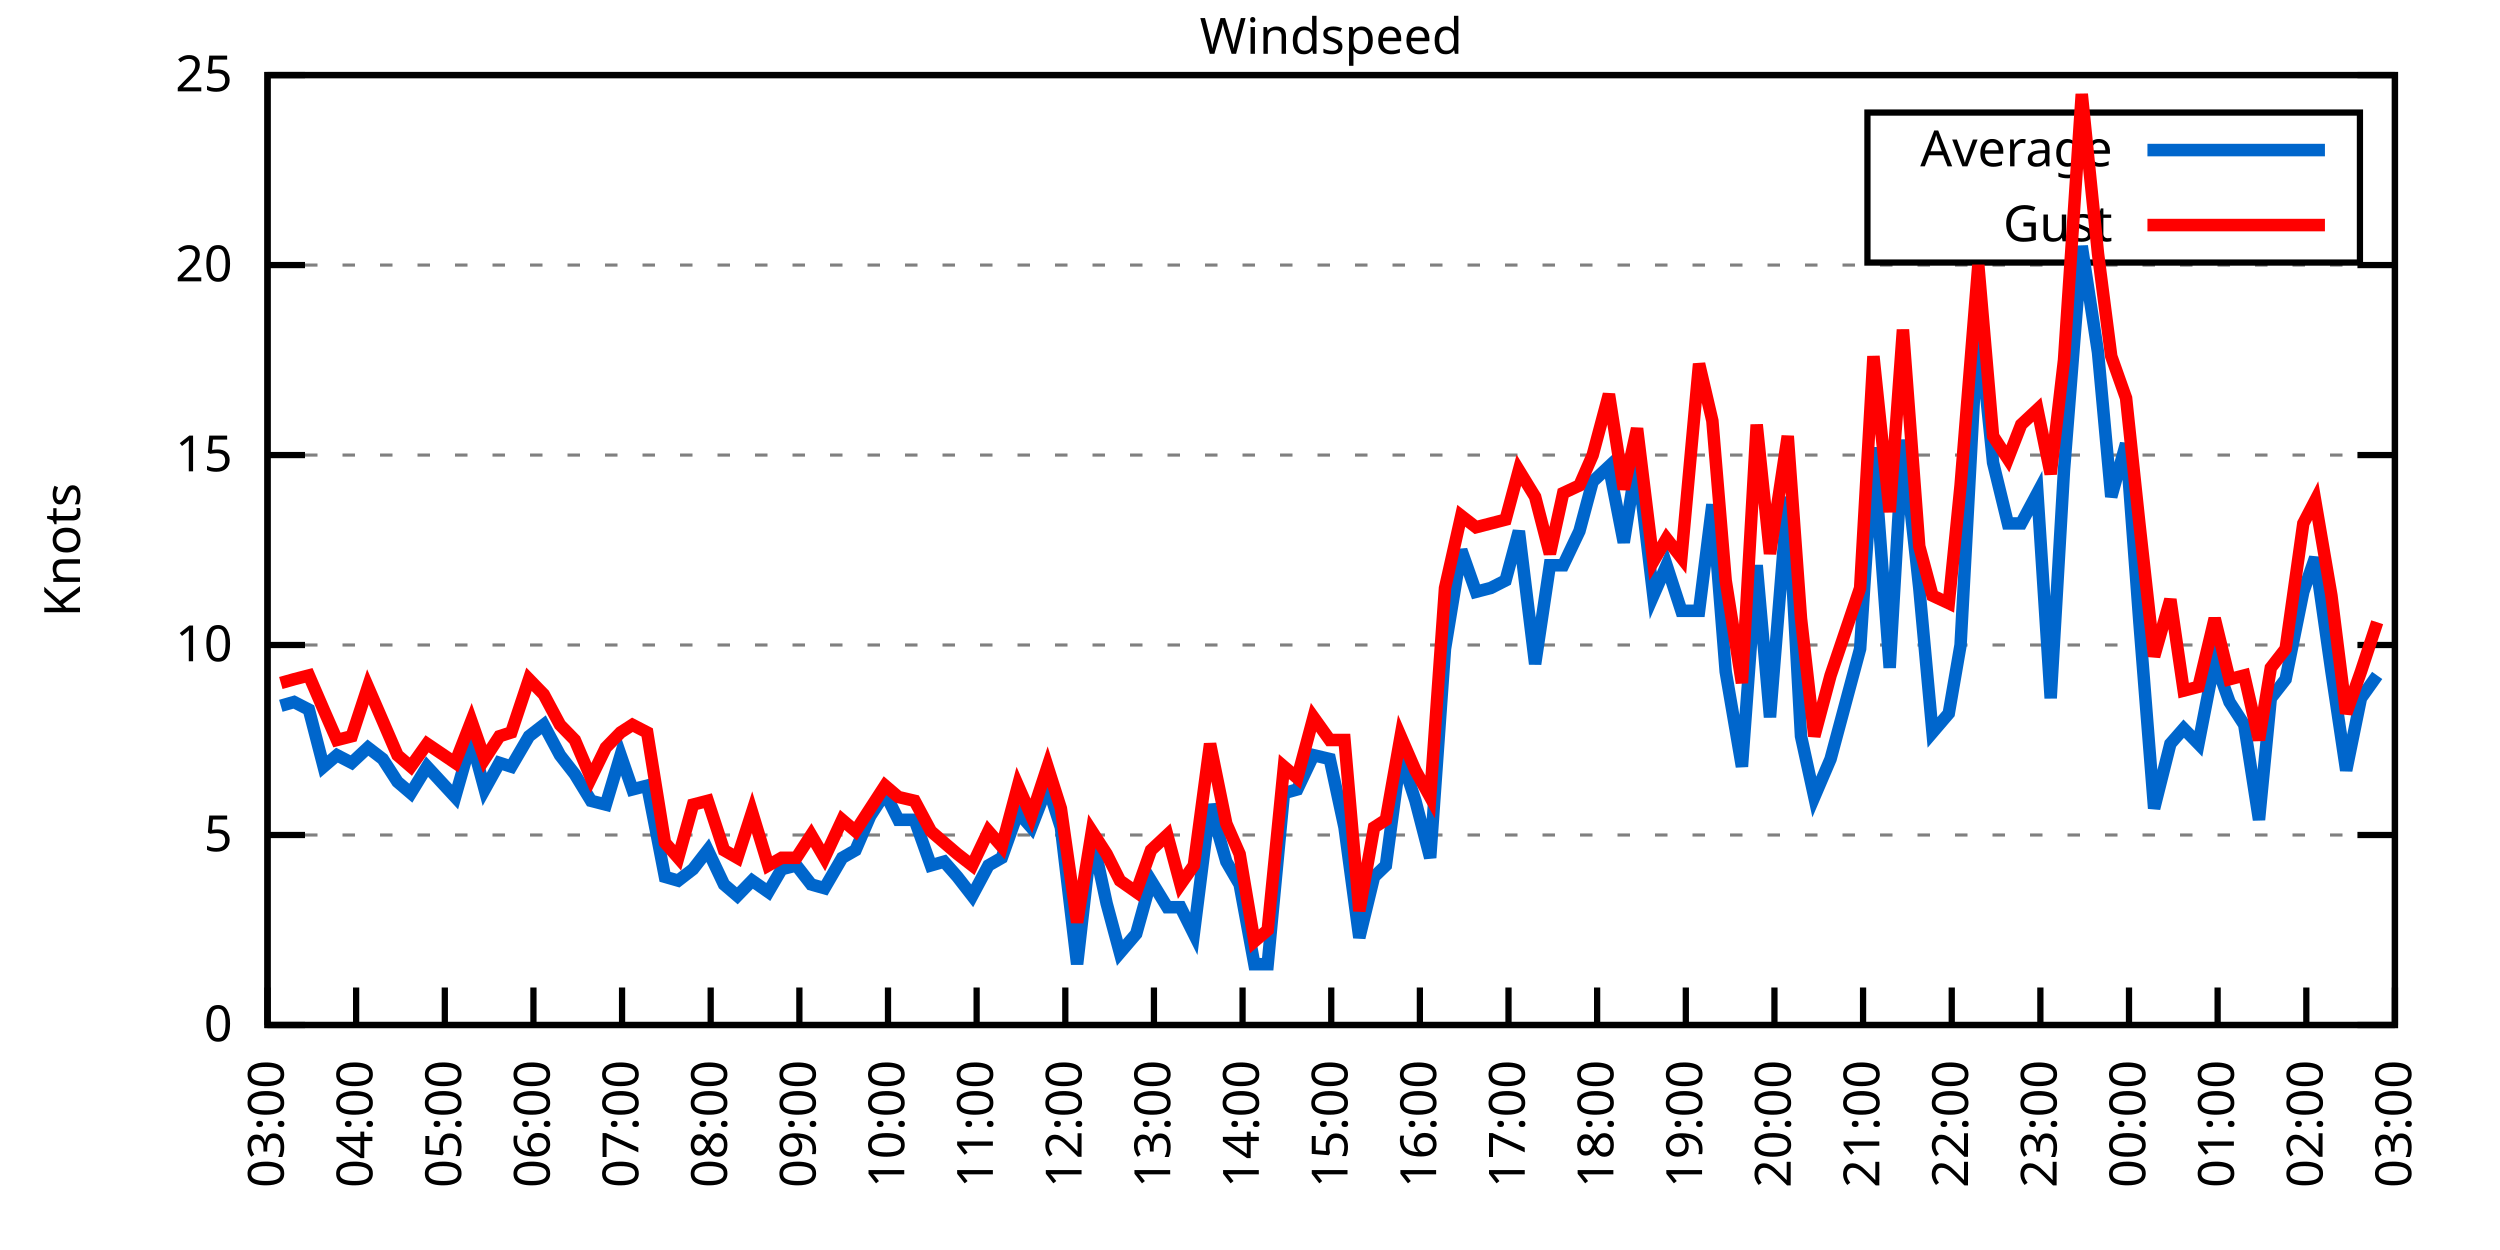
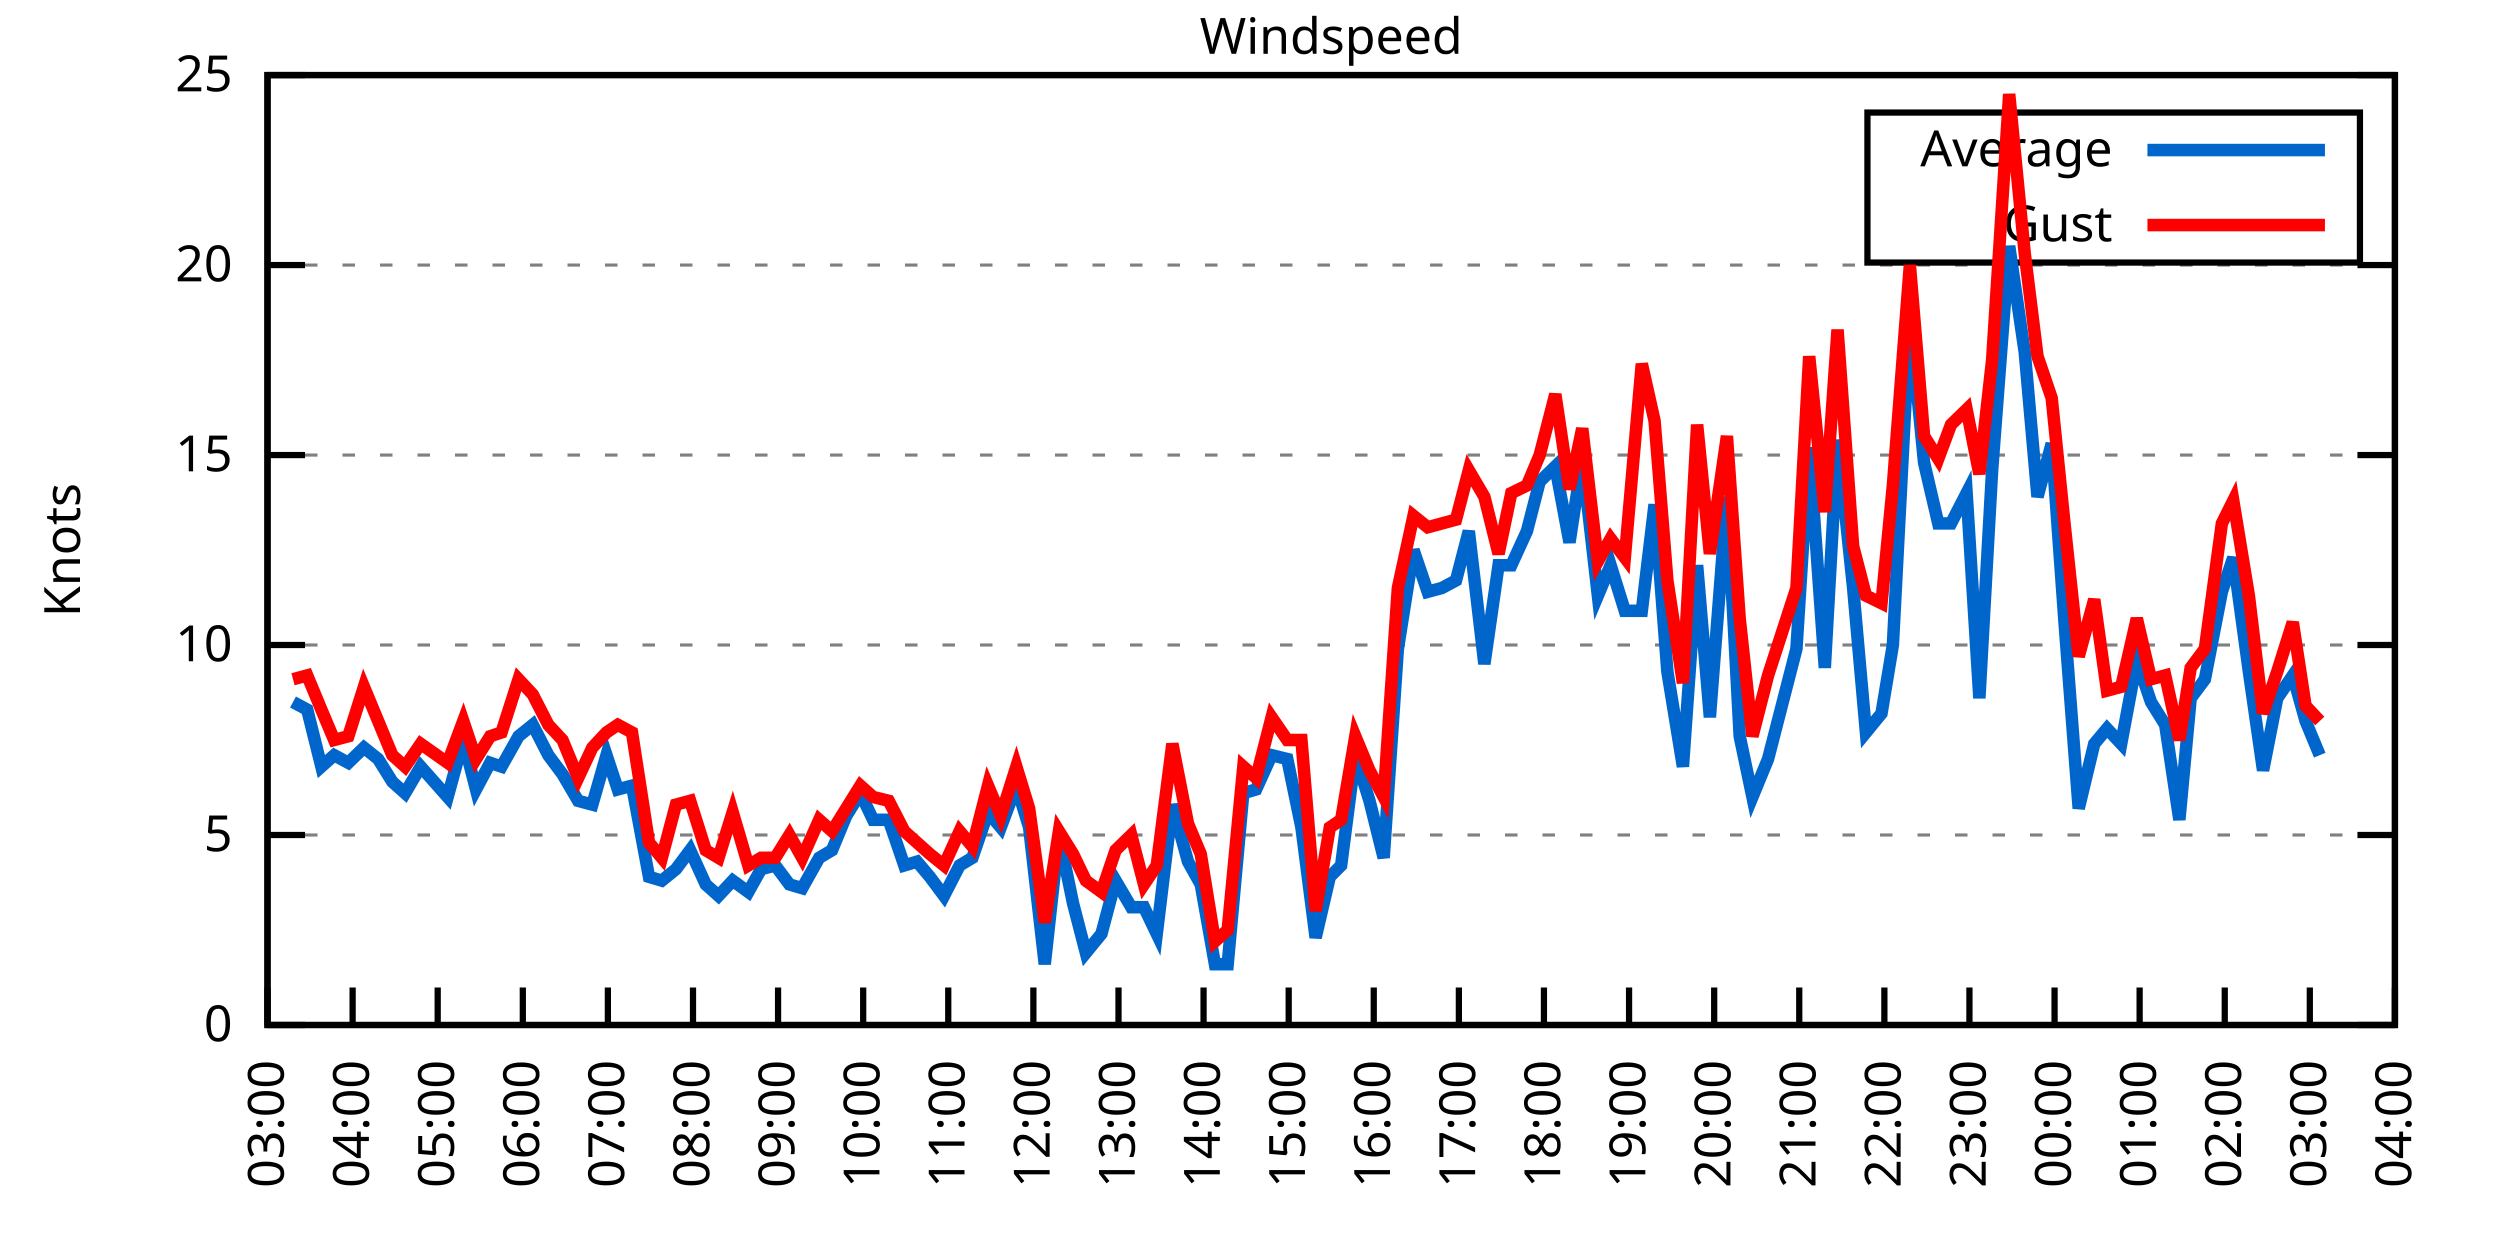
<svg xmlns="http://www.w3.org/2000/svg" xmlns:xlink="http://www.w3.org/1999/xlink" width="400" height="200" viewBox="0 0 400 200">
  <g id="gnuplot_canvas">
    <rect x="0" y="0" width="400" height="200" fill="none" />
    <defs>
      <circle id="gpDot" r="0.5" stroke-width="0.5" stroke="currentColor" />
      <path id="gpPt0" stroke-width="0.333" stroke="currentColor" d="M-1,0 h2 M0,-1 v2" />
      <path id="gpPt1" stroke-width="0.333" stroke="currentColor" d="M-1,-1 L1,1 M1,-1 L-1,1" />
      <path id="gpPt2" stroke-width="0.333" stroke="currentColor" d="M-1,0 L1,0 M0,-1 L0,1 M-1,-1 L1,1 M-1,1 L1,-1" />
      <rect id="gpPt3" stroke-width="0.333" stroke="currentColor" x="-1" y="-1" width="2" height="2" />
      <rect id="gpPt4" stroke-width="0.333" stroke="currentColor" fill="currentColor" x="-1" y="-1" width="2" height="2" />
      <circle id="gpPt5" stroke-width="0.333" stroke="currentColor" cx="0" cy="0" r="1" />
      <use xlink:href="#gpPt5" id="gpPt6" fill="currentColor" stroke="none" />
      <path id="gpPt7" stroke-width="0.333" stroke="currentColor" d="M0,-1.33 L-1.33,0.67 L1.33,0.67 z" />
      <use xlink:href="#gpPt7" id="gpPt8" fill="currentColor" stroke="none" />
      <use xlink:href="#gpPt7" id="gpPt9" stroke="currentColor" transform="rotate(180)" />
      <use xlink:href="#gpPt9" id="gpPt10" fill="currentColor" stroke="none" />
      <use xlink:href="#gpPt3" id="gpPt11" stroke="currentColor" transform="rotate(45)" />
      <use xlink:href="#gpPt11" id="gpPt12" fill="currentColor" stroke="none" />
      <path id="gpPt13" stroke-width="0.333" stroke="currentColor" d="M0,1.330 L1.265,0.411 L0.782,-1.067 L-0.782,-1.076 L-1.265,0.411 z" />
      <use xlink:href="#gpPt13" id="gpPt14" fill="currentColor" stroke="none" />
      <filter id="textbox" filterUnits="objectBoundingBox" x="0" y="0" height="1" width="1">
        <feFlood flood-color="white" flood-opacity="1" result="bgnd" />
        <feComposite in="SourceGraphic" in2="bgnd" operator="atop" />
      </filter>
      <filter id="greybox" filterUnits="objectBoundingBox" x="0" y="0" height="1" width="1">
        <feFlood flood-color="lightgrey" flood-opacity="1" result="grey" />
        <feComposite in="SourceGraphic" in2="grey" operator="atop" />
      </filter>
    </defs>
    <g fill="none" color="white" stroke="currentColor" stroke-width="1.00" stroke-linecap="butt" stroke-linejoin="miter">
</g>
    <g fill="none" color="black" stroke="currentColor" stroke-width="1.00" stroke-linecap="butt" stroke-linejoin="miter">
      <g stroke="none" shape-rendering="crispEdges">
        <polygon fill="rgb(255, 255, 255)" points="42.80,164.00 383.18,164.00 383.18,12.02 42.80,12.02 " />
      </g>
    </g>
    <g fill="none" color="black" stroke="currentColor" stroke-width="1.00" stroke-linecap="butt" stroke-linejoin="miter">
</g>
    <g fill="none" color="black" stroke="black" stroke-width="0.50" stroke-linecap="butt" stroke-linejoin="miter">
</g>
    <g fill="none" color="gray" stroke="currentColor" stroke-width="0.50" stroke-linecap="butt" stroke-linejoin="miter">
      <path stroke="gray" stroke-dasharray="2,4" class="gridline" d="M42.80,164.00 L383.19,164.00  " />
    </g>
    <g fill="none" color="gray" stroke="gray" stroke-width="1.00" stroke-linecap="butt" stroke-linejoin="miter">
</g>
    <g fill="none" color="black" stroke="currentColor" stroke-width="1.00" stroke-linecap="butt" stroke-linejoin="miter">
      <path stroke="black" d="M42.80,164.00 L48.80,164.00 M383.19,164.00 L377.19,164.00  " />
      <g transform="translate(37.20,166.60)" stroke="none" fill="black" font-family="Sans" font-size="8.00" text-anchor="end">
        <text>
          <tspan font-family="Sans"> 0</tspan>
        </text>
      </g>
    </g>
    <g fill="none" color="black" stroke="currentColor" stroke-width="1.00" stroke-linecap="butt" stroke-linejoin="miter">
</g>
    <g fill="none" color="black" stroke="black" stroke-width="0.50" stroke-linecap="butt" stroke-linejoin="miter">
</g>
    <g fill="none" color="gray" stroke="currentColor" stroke-width="0.50" stroke-linecap="butt" stroke-linejoin="miter">
      <path stroke="gray" stroke-dasharray="2,4" class="gridline" d="M42.80,133.60 L383.19,133.60  " />
    </g>
    <g fill="none" color="gray" stroke="gray" stroke-width="1.00" stroke-linecap="butt" stroke-linejoin="miter">
</g>
    <g fill="none" color="black" stroke="currentColor" stroke-width="1.00" stroke-linecap="butt" stroke-linejoin="miter">
      <path stroke="black" d="M42.80,133.60 L48.80,133.60 M383.19,133.60 L377.19,133.60  " />
      <g transform="translate(37.20,136.20)" stroke="none" fill="black" font-family="Sans" font-size="8.00" text-anchor="end">
        <text>
          <tspan font-family="Sans"> 5</tspan>
        </text>
      </g>
    </g>
    <g fill="none" color="black" stroke="currentColor" stroke-width="1.00" stroke-linecap="butt" stroke-linejoin="miter">
</g>
    <g fill="none" color="black" stroke="black" stroke-width="0.50" stroke-linecap="butt" stroke-linejoin="miter">
</g>
    <g fill="none" color="gray" stroke="currentColor" stroke-width="0.50" stroke-linecap="butt" stroke-linejoin="miter">
      <path stroke="gray" stroke-dasharray="2,4" class="gridline" d="M42.80,103.20 L383.19,103.20  " />
    </g>
    <g fill="none" color="gray" stroke="gray" stroke-width="1.00" stroke-linecap="butt" stroke-linejoin="miter">
</g>
    <g fill="none" color="black" stroke="currentColor" stroke-width="1.00" stroke-linecap="butt" stroke-linejoin="miter">
      <path stroke="black" d="M42.80,103.20 L48.80,103.20 M383.19,103.20 L377.19,103.20  " />
      <g transform="translate(37.20,105.80)" stroke="none" fill="black" font-family="Sans" font-size="8.00" text-anchor="end">
        <text>
          <tspan font-family="Sans"> 10</tspan>
        </text>
      </g>
    </g>
    <g fill="none" color="black" stroke="currentColor" stroke-width="1.00" stroke-linecap="butt" stroke-linejoin="miter">
</g>
    <g fill="none" color="black" stroke="black" stroke-width="0.50" stroke-linecap="butt" stroke-linejoin="miter">
</g>
    <g fill="none" color="gray" stroke="currentColor" stroke-width="0.50" stroke-linecap="butt" stroke-linejoin="miter">
      <path stroke="gray" stroke-dasharray="2,4" class="gridline" d="M42.80,72.81 L383.19,72.81  " />
    </g>
    <g fill="none" color="gray" stroke="gray" stroke-width="1.00" stroke-linecap="butt" stroke-linejoin="miter">
</g>
    <g fill="none" color="black" stroke="currentColor" stroke-width="1.00" stroke-linecap="butt" stroke-linejoin="miter">
      <path stroke="black" d="M42.80,72.81 L48.80,72.81 M383.19,72.81 L377.19,72.81  " />
      <g transform="translate(37.20,75.41)" stroke="none" fill="black" font-family="Sans" font-size="8.00" text-anchor="end">
        <text>
          <tspan font-family="Sans"> 15</tspan>
        </text>
      </g>
    </g>
    <g fill="none" color="black" stroke="currentColor" stroke-width="1.00" stroke-linecap="butt" stroke-linejoin="miter">
</g>
    <g fill="none" color="black" stroke="black" stroke-width="0.50" stroke-linecap="butt" stroke-linejoin="miter">
</g>
    <g fill="none" color="gray" stroke="currentColor" stroke-width="0.50" stroke-linecap="butt" stroke-linejoin="miter">
      <path stroke="gray" stroke-dasharray="2,4" class="gridline" d="M42.80,42.41 L383.19,42.41  " />
    </g>
    <g fill="none" color="gray" stroke="gray" stroke-width="1.00" stroke-linecap="butt" stroke-linejoin="miter">
</g>
    <g fill="none" color="black" stroke="currentColor" stroke-width="1.00" stroke-linecap="butt" stroke-linejoin="miter">
      <path stroke="black" d="M42.80,42.41 L48.80,42.41 M383.19,42.41 L377.19,42.41  " />
      <g transform="translate(37.20,45.01)" stroke="none" fill="black" font-family="Sans" font-size="8.00" text-anchor="end">
        <text>
          <tspan font-family="Sans"> 20</tspan>
        </text>
      </g>
    </g>
    <g fill="none" color="black" stroke="currentColor" stroke-width="1.00" stroke-linecap="butt" stroke-linejoin="miter">
</g>
    <g fill="none" color="black" stroke="black" stroke-width="0.50" stroke-linecap="butt" stroke-linejoin="miter">
</g>
    <g fill="none" color="gray" stroke="currentColor" stroke-width="0.50" stroke-linecap="butt" stroke-linejoin="miter">
      <path stroke="gray" stroke-dasharray="2,4" class="gridline" d="M42.80,12.01 L383.19,12.01  " />
    </g>
    <g fill="none" color="gray" stroke="gray" stroke-width="1.00" stroke-linecap="butt" stroke-linejoin="miter">
</g>
    <g fill="none" color="black" stroke="currentColor" stroke-width="1.00" stroke-linecap="butt" stroke-linejoin="miter">
      <path stroke="black" d="M42.80,12.01 L48.80,12.01 M383.19,12.01 L377.19,12.01  " />
      <g transform="translate(37.20,14.61)" stroke="none" fill="black" font-family="Sans" font-size="8.00" text-anchor="end">
        <text>
          <tspan font-family="Sans"> 25</tspan>
        </text>
      </g>
    </g>
    <g fill="none" color="black" stroke="currentColor" stroke-width="1.00" stroke-linecap="butt" stroke-linejoin="miter">
      <path stroke="black" d="M42.80,164.00 L42.80,158.00  " />
      <g transform="translate(45.40,169.60) rotate(270.00)" stroke="none" fill="black" font-family="Sans" font-size="8.00" text-anchor="end">
        <text>
          <tspan font-family="Sans">03:00</tspan>
        </text>
      </g>
    </g>
    <g fill="none" color="black" stroke="currentColor" stroke-width="1.00" stroke-linecap="butt" stroke-linejoin="miter">
-       <path stroke="black" d="M56.98,164.00 L56.98,158.00  " />
-       <g transform="translate(59.58,169.60) rotate(270.00)" stroke="none" fill="black" font-family="Sans" font-size="8.00" text-anchor="end">
+       <path stroke="black" d="M56.42,164.00 L56.42,158.00  " />
+       <g transform="translate(59.02,169.60) rotate(270.00)" stroke="none" fill="black" font-family="Sans" font-size="8.00" text-anchor="end">
        <text>
          <tspan font-family="Sans">04:00</tspan>
        </text>
      </g>
    </g>
    <g fill="none" color="black" stroke="currentColor" stroke-width="1.00" stroke-linecap="butt" stroke-linejoin="miter">
-       <path stroke="black" d="M71.17,164.00 L71.17,158.00  " />
-       <g transform="translate(73.77,169.60) rotate(270.00)" stroke="none" fill="black" font-family="Sans" font-size="8.00" text-anchor="end">
+       <path stroke="black" d="M70.03,164.00 L70.03,158.00  " />
+       <g transform="translate(72.63,169.60) rotate(270.00)" stroke="none" fill="black" font-family="Sans" font-size="8.00" text-anchor="end">
        <text>
          <tspan font-family="Sans">05:00</tspan>
        </text>
      </g>
    </g>
    <g fill="none" color="black" stroke="currentColor" stroke-width="1.00" stroke-linecap="butt" stroke-linejoin="miter">
-       <path stroke="black" d="M85.35,164.00 L85.35,158.00  " />
-       <g transform="translate(87.95,169.60) rotate(270.00)" stroke="none" fill="black" font-family="Sans" font-size="8.00" text-anchor="end">
+       <path stroke="black" d="M83.65,164.00 L83.65,158.00  " />
+       <g transform="translate(86.25,169.60) rotate(270.00)" stroke="none" fill="black" font-family="Sans" font-size="8.00" text-anchor="end">
        <text>
          <tspan font-family="Sans">06:00</tspan>
        </text>
      </g>
    </g>
    <g fill="none" color="black" stroke="currentColor" stroke-width="1.00" stroke-linecap="butt" stroke-linejoin="miter">
-       <path stroke="black" d="M99.53,164.00 L99.53,158.00  " />
-       <g transform="translate(102.13,169.60) rotate(270.00)" stroke="none" fill="black" font-family="Sans" font-size="8.00" text-anchor="end">
+       <path stroke="black" d="M97.26,164.00 L97.26,158.00  " />
+       <g transform="translate(99.86,169.60) rotate(270.00)" stroke="none" fill="black" font-family="Sans" font-size="8.00" text-anchor="end">
        <text>
          <tspan font-family="Sans">07:00</tspan>
        </text>
      </g>
    </g>
    <g fill="none" color="black" stroke="currentColor" stroke-width="1.00" stroke-linecap="butt" stroke-linejoin="miter">
-       <path stroke="black" d="M113.71,164.00 L113.71,158.00  " />
-       <g transform="translate(116.31,169.60) rotate(270.00)" stroke="none" fill="black" font-family="Sans" font-size="8.00" text-anchor="end">
+       <path stroke="black" d="M110.88,164.00 L110.88,158.00  " />
+       <g transform="translate(113.48,169.60) rotate(270.00)" stroke="none" fill="black" font-family="Sans" font-size="8.00" text-anchor="end">
        <text>
          <tspan font-family="Sans">08:00</tspan>
        </text>
      </g>
    </g>
    <g fill="none" color="black" stroke="currentColor" stroke-width="1.00" stroke-linecap="butt" stroke-linejoin="miter">
-       <path stroke="black" d="M127.90,164.00 L127.90,158.00  " />
-       <g transform="translate(130.50,169.60) rotate(270.00)" stroke="none" fill="black" font-family="Sans" font-size="8.00" text-anchor="end">
+       <path stroke="black" d="M124.49,164.00 L124.49,158.00  " />
+       <g transform="translate(127.09,169.60) rotate(270.00)" stroke="none" fill="black" font-family="Sans" font-size="8.00" text-anchor="end">
        <text>
          <tspan font-family="Sans">09:00</tspan>
        </text>
      </g>
    </g>
    <g fill="none" color="black" stroke="currentColor" stroke-width="1.00" stroke-linecap="butt" stroke-linejoin="miter">
-       <path stroke="black" d="M142.08,164.00 L142.08,158.00  " />
-       <g transform="translate(144.68,169.60) rotate(270.00)" stroke="none" fill="black" font-family="Sans" font-size="8.00" text-anchor="end">
+       <path stroke="black" d="M138.11,164.00 L138.11,158.00  " />
+       <g transform="translate(140.71,169.60) rotate(270.00)" stroke="none" fill="black" font-family="Sans" font-size="8.00" text-anchor="end">
        <text>
          <tspan font-family="Sans">10:00</tspan>
        </text>
      </g>
    </g>
    <g fill="none" color="black" stroke="currentColor" stroke-width="1.00" stroke-linecap="butt" stroke-linejoin="miter">
-       <path stroke="black" d="M156.26,164.00 L156.26,158.00  " />
-       <g transform="translate(158.86,169.60) rotate(270.00)" stroke="none" fill="black" font-family="Sans" font-size="8.00" text-anchor="end">
+       <path stroke="black" d="M151.72,164.00 L151.72,158.00  " />
+       <g transform="translate(154.32,169.60) rotate(270.00)" stroke="none" fill="black" font-family="Sans" font-size="8.00" text-anchor="end">
        <text>
          <tspan font-family="Sans">11:00</tspan>
        </text>
      </g>
    </g>
    <g fill="none" color="black" stroke="currentColor" stroke-width="1.00" stroke-linecap="butt" stroke-linejoin="miter">
-       <path stroke="black" d="M170.45,164.00 L170.45,158.00  " />
-       <g transform="translate(173.05,169.60) rotate(270.00)" stroke="none" fill="black" font-family="Sans" font-size="8.00" text-anchor="end">
+       <path stroke="black" d="M165.34,164.00 L165.34,158.00  " />
+       <g transform="translate(167.94,169.60) rotate(270.00)" stroke="none" fill="black" font-family="Sans" font-size="8.00" text-anchor="end">
        <text>
          <tspan font-family="Sans">12:00</tspan>
        </text>
      </g>
    </g>
    <g fill="none" color="black" stroke="currentColor" stroke-width="1.00" stroke-linecap="butt" stroke-linejoin="miter">
-       <path stroke="black" d="M184.63,164.00 L184.63,158.00  " />
-       <g transform="translate(187.23,169.60) rotate(270.00)" stroke="none" fill="black" font-family="Sans" font-size="8.00" text-anchor="end">
+       <path stroke="black" d="M178.96,164.00 L178.96,158.00  " />
+       <g transform="translate(181.56,169.60) rotate(270.00)" stroke="none" fill="black" font-family="Sans" font-size="8.00" text-anchor="end">
        <text>
          <tspan font-family="Sans">13:00</tspan>
        </text>
      </g>
    </g>
    <g fill="none" color="black" stroke="currentColor" stroke-width="1.00" stroke-linecap="butt" stroke-linejoin="miter">
-       <path stroke="black" d="M198.81,164.00 L198.81,158.00  " />
-       <g transform="translate(201.41,169.60) rotate(270.00)" stroke="none" fill="black" font-family="Sans" font-size="8.00" text-anchor="end">
+       <path stroke="black" d="M192.57,164.00 L192.57,158.00  " />
+       <g transform="translate(195.17,169.60) rotate(270.00)" stroke="none" fill="black" font-family="Sans" font-size="8.00" text-anchor="end">
        <text>
          <tspan font-family="Sans">14:00</tspan>
        </text>
      </g>
    </g>
    <g fill="none" color="black" stroke="currentColor" stroke-width="1.00" stroke-linecap="butt" stroke-linejoin="miter">
-       <path stroke="black" d="M213.00,164.00 L213.00,158.00  " />
-       <g transform="translate(215.60,169.60) rotate(270.00)" stroke="none" fill="black" font-family="Sans" font-size="8.00" text-anchor="end">
+       <path stroke="black" d="M206.19,164.00 L206.19,158.00  " />
+       <g transform="translate(208.79,169.60) rotate(270.00)" stroke="none" fill="black" font-family="Sans" font-size="8.00" text-anchor="end">
        <text>
          <tspan font-family="Sans">15:00</tspan>
        </text>
      </g>
    </g>
    <g fill="none" color="black" stroke="currentColor" stroke-width="1.00" stroke-linecap="butt" stroke-linejoin="miter">
-       <path stroke="black" d="M227.18,164.00 L227.18,158.00  " />
-       <g transform="translate(229.78,169.60) rotate(270.00)" stroke="none" fill="black" font-family="Sans" font-size="8.00" text-anchor="end">
+       <path stroke="black" d="M219.80,164.00 L219.80,158.00  " />
+       <g transform="translate(222.40,169.60) rotate(270.00)" stroke="none" fill="black" font-family="Sans" font-size="8.00" text-anchor="end">
        <text>
          <tspan font-family="Sans">16:00</tspan>
        </text>
      </g>
    </g>
    <g fill="none" color="black" stroke="currentColor" stroke-width="1.00" stroke-linecap="butt" stroke-linejoin="miter">
-       <path stroke="black" d="M241.36,164.00 L241.36,158.00  " />
-       <g transform="translate(243.96,169.60) rotate(270.00)" stroke="none" fill="black" font-family="Sans" font-size="8.00" text-anchor="end">
+       <path stroke="black" d="M233.42,164.00 L233.42,158.00  " />
+       <g transform="translate(236.02,169.60) rotate(270.00)" stroke="none" fill="black" font-family="Sans" font-size="8.00" text-anchor="end">
        <text>
          <tspan font-family="Sans">17:00</tspan>
        </text>
      </g>
    </g>
    <g fill="none" color="black" stroke="currentColor" stroke-width="1.00" stroke-linecap="butt" stroke-linejoin="miter">
-       <path stroke="black" d="M255.54,164.00 L255.54,158.00  " />
-       <g transform="translate(258.14,169.60) rotate(270.00)" stroke="none" fill="black" font-family="Sans" font-size="8.00" text-anchor="end">
+       <path stroke="black" d="M247.03,164.00 L247.03,158.00  " />
+       <g transform="translate(249.63,169.60) rotate(270.00)" stroke="none" fill="black" font-family="Sans" font-size="8.00" text-anchor="end">
        <text>
          <tspan font-family="Sans">18:00</tspan>
        </text>
      </g>
    </g>
    <g fill="none" color="black" stroke="currentColor" stroke-width="1.00" stroke-linecap="butt" stroke-linejoin="miter">
-       <path stroke="black" d="M269.73,164.00 L269.73,158.00  " />
-       <g transform="translate(272.33,169.60) rotate(270.00)" stroke="none" fill="black" font-family="Sans" font-size="8.00" text-anchor="end">
+       <path stroke="black" d="M260.65,164.00 L260.65,158.00  " />
+       <g transform="translate(263.25,169.60) rotate(270.00)" stroke="none" fill="black" font-family="Sans" font-size="8.00" text-anchor="end">
        <text>
          <tspan font-family="Sans">19:00</tspan>
        </text>
      </g>
    </g>
    <g fill="none" color="black" stroke="currentColor" stroke-width="1.00" stroke-linecap="butt" stroke-linejoin="miter">
-       <path stroke="black" d="M283.91,164.00 L283.91,158.00  " />
-       <g transform="translate(286.51,169.60) rotate(270.00)" stroke="none" fill="black" font-family="Sans" font-size="8.00" text-anchor="end">
+       <path stroke="black" d="M274.27,164.00 L274.27,158.00  " />
+       <g transform="translate(276.87,169.60) rotate(270.00)" stroke="none" fill="black" font-family="Sans" font-size="8.00" text-anchor="end">
        <text>
          <tspan font-family="Sans">20:00</tspan>
        </text>
      </g>
    </g>
    <g fill="none" color="black" stroke="currentColor" stroke-width="1.00" stroke-linecap="butt" stroke-linejoin="miter">
-       <path stroke="black" d="M298.09,164.00 L298.09,158.00  " />
-       <g transform="translate(300.69,169.60) rotate(270.00)" stroke="none" fill="black" font-family="Sans" font-size="8.00" text-anchor="end">
+       <path stroke="black" d="M287.88,164.00 L287.88,158.00  " />
+       <g transform="translate(290.48,169.60) rotate(270.00)" stroke="none" fill="black" font-family="Sans" font-size="8.00" text-anchor="end">
        <text>
          <tspan font-family="Sans">21:00</tspan>
        </text>
      </g>
    </g>
    <g fill="none" color="black" stroke="currentColor" stroke-width="1.00" stroke-linecap="butt" stroke-linejoin="miter">
-       <path stroke="black" d="M312.28,164.00 L312.28,158.00  " />
-       <g transform="translate(314.88,169.60) rotate(270.00)" stroke="none" fill="black" font-family="Sans" font-size="8.00" text-anchor="end">
+       <path stroke="black" d="M301.50,164.00 L301.50,158.00  " />
+       <g transform="translate(304.10,169.60) rotate(270.00)" stroke="none" fill="black" font-family="Sans" font-size="8.00" text-anchor="end">
        <text>
          <tspan font-family="Sans">22:00</tspan>
        </text>
      </g>
    </g>
    <g fill="none" color="black" stroke="currentColor" stroke-width="1.00" stroke-linecap="butt" stroke-linejoin="miter">
-       <path stroke="black" d="M326.46,164.00 L326.46,158.00  " />
-       <g transform="translate(329.06,169.60) rotate(270.00)" stroke="none" fill="black" font-family="Sans" font-size="8.00" text-anchor="end">
+       <path stroke="black" d="M315.11,164.00 L315.11,158.00  " />
+       <g transform="translate(317.71,169.60) rotate(270.00)" stroke="none" fill="black" font-family="Sans" font-size="8.00" text-anchor="end">
        <text>
          <tspan font-family="Sans">23:00</tspan>
        </text>
      </g>
    </g>
    <g fill="none" color="black" stroke="currentColor" stroke-width="1.00" stroke-linecap="butt" stroke-linejoin="miter">
-       <path stroke="black" d="M340.64,164.00 L340.64,158.00  " />
-       <g transform="translate(343.24,169.60) rotate(270.00)" stroke="none" fill="black" font-family="Sans" font-size="8.00" text-anchor="end">
+       <path stroke="black" d="M328.73,164.00 L328.73,158.00  " />
+       <g transform="translate(331.33,169.60) rotate(270.00)" stroke="none" fill="black" font-family="Sans" font-size="8.00" text-anchor="end">
        <text>
          <tspan font-family="Sans">00:00</tspan>
        </text>
      </g>
    </g>
    <g fill="none" color="black" stroke="currentColor" stroke-width="1.00" stroke-linecap="butt" stroke-linejoin="miter">
-       <path stroke="black" d="M354.82,164.00 L354.82,158.00  " />
-       <g transform="translate(357.42,169.60) rotate(270.00)" stroke="none" fill="black" font-family="Sans" font-size="8.00" text-anchor="end">
+       <path stroke="black" d="M342.34,164.00 L342.34,158.00  " />
+       <g transform="translate(344.94,169.60) rotate(270.00)" stroke="none" fill="black" font-family="Sans" font-size="8.00" text-anchor="end">
        <text>
          <tspan font-family="Sans">01:00</tspan>
        </text>
      </g>
    </g>
    <g fill="none" color="black" stroke="currentColor" stroke-width="1.00" stroke-linecap="butt" stroke-linejoin="miter">
-       <path stroke="black" d="M369.01,164.00 L369.01,158.00  " />
-       <g transform="translate(371.61,169.60) rotate(270.00)" stroke="none" fill="black" font-family="Sans" font-size="8.00" text-anchor="end">
+       <path stroke="black" d="M355.96,164.00 L355.96,158.00  " />
+       <g transform="translate(358.56,169.60) rotate(270.00)" stroke="none" fill="black" font-family="Sans" font-size="8.00" text-anchor="end">
        <text>
          <tspan font-family="Sans">02:00</tspan>
+         </text>
+       </g>
+     </g>
+     <g fill="none" color="black" stroke="currentColor" stroke-width="1.00" stroke-linecap="butt" stroke-linejoin="miter">
+       <path stroke="black" d="M369.57,164.00 L369.57,158.00  " />
+       <g transform="translate(372.17,169.60) rotate(270.00)" stroke="none" fill="black" font-family="Sans" font-size="8.00" text-anchor="end">
+         <text>
+           <tspan font-family="Sans">03:00</tspan>
        </text>
      </g>
    </g>
    <g fill="none" color="black" stroke="currentColor" stroke-width="1.00" stroke-linecap="butt" stroke-linejoin="miter">
      <path stroke="black" d="M383.19,164.00 L383.19,158.00  " />
      <g transform="translate(385.79,169.60) rotate(270.00)" stroke="none" fill="black" font-family="Sans" font-size="8.00" text-anchor="end">
        <text>
-           <tspan font-family="Sans">03:00</tspan>
+           <tspan font-family="Sans">04:00</tspan>
        </text>
      </g>
    </g>
    <g fill="none" color="black" stroke="currentColor" stroke-width="1.00" stroke-linecap="butt" stroke-linejoin="miter">
</g>
    <g fill="none" color="black" stroke="currentColor" stroke-width="1.00" stroke-linecap="butt" stroke-linejoin="miter">
      <path stroke="black" d="M42.80,12.01 L42.80,164.00 L383.19,164.00 L383.19,12.01 L42.80,12.01 Z  " />
    </g>
    <g fill="none" color="black" stroke="currentColor" stroke-width="1.00" stroke-linecap="butt" stroke-linejoin="miter">
</g>
    <g fill="none" color="black" stroke="currentColor" stroke-width="1.00" stroke-linecap="butt" stroke-linejoin="miter">
      <path stroke="black" d="M298.79,42.01 L298.79,18.01 L377.59,18.01 L377.59,42.01 L298.79,42.01 Z  " />
    </g>
    <g id="Windspeed_plot_1">
      <g fill="none" color="white" stroke="black" stroke-width="2.00" stroke-linecap="butt" stroke-linejoin="miter">
</g>
      <g fill="none" color="black" stroke="currentColor" stroke-width="2.00" stroke-linecap="butt" stroke-linejoin="miter">
        <g transform="translate(337.99,26.61)" stroke="none" fill="black" font-family="Sans" font-size="8.00" text-anchor="end">
          <text>
            <tspan font-family="Sans">Average</tspan>
          </text>
        </g>
      </g>
      <g fill="none" color="black" stroke="currentColor" stroke-width="2.00" stroke-linecap="butt" stroke-linejoin="miter">
-         <path stroke="rgb(  0, 102, 204)" d="M343.59,24.01 L371.99,24.01 M44.93,112.93 L47.05,112.32 L49.42,113.54 L51.78,122.66 L53.91,120.83 L56.27,122.05   L58.87,119.62 L61.24,121.44 L63.60,125.09 L65.73,126.91 L68.33,122.66 L72.82,127.52 L75.42,118.40 L77.55,126.31   L79.91,122.05 L81.80,122.66 L84.64,117.80 L87.00,115.97 L89.60,120.83 L91.97,123.87 L94.57,128.13 L96.93,128.74   L99.30,120.83 L101.19,126.31 L103.55,125.70 L106.39,140.29 L108.51,140.90 L110.88,139.07 L113.24,136.03 L115.84,141.51   L117.97,143.33 L120.33,140.90 L122.93,142.72 L125.06,139.07 L127.42,138.47 L129.79,141.51 L131.92,142.11 L134.75,137.25   L136.88,136.03 L139.24,130.56 L141.61,126.91 L143.74,131.17 L146.34,131.17 L148.94,138.47 L151.06,137.86 L153.19,140.29   L155.55,143.33 L158.15,138.47 L160.28,137.25 L162.88,129.95 L165.01,132.39 L167.61,125.70 L169.74,132.39 L172.34,154.27   L174.70,133.60 L177.06,144.55 L179.19,152.45 L181.79,149.41 L184.16,140.90 L186.76,145.15 L188.88,145.15 L191.01,149.41   L193.61,128.74 L196.21,137.86 L198.34,141.51 L200.70,154.27 L202.83,154.27 L205.43,126.91 L207.56,126.31 L210.16,120.83   L212.76,121.44 L215.12,132.39 L217.49,150.02 L219.85,140.29 L221.74,138.47 L224.10,120.83 L226.47,128.13 L228.83,137.25   L231.20,103.81 L233.80,88.00 L236.16,94.69 L238.52,94.08 L240.89,92.87 L243.02,84.97 L245.62,106.24 L247.98,90.44   L250.11,90.44 L252.71,84.97 L254.83,77.06 L257.43,74.63 L259.80,86.79 L261.93,73.41 L264.53,95.30 L266.65,90.44   L269.02,97.73 L271.85,97.73 L273.98,80.71 L276.11,107.46 L278.71,122.66 L281.07,90.44 L283.20,114.76 L286.04,79.49   L288.16,117.80 L290.29,127.52 L292.89,121.44 L297.62,103.81 L299.75,71.59 L302.35,106.85 L304.47,70.37 L307.08,94.08   L309.20,117.19 L311.80,114.15 L313.69,103.20 L316.53,50.92 L318.89,74.02 L321.26,83.75 L323.39,83.75 L325.99,78.89   L328.11,111.72 L330.24,75.24 L333.08,39.37 L335.68,56.39 L337.80,79.49 L340.17,70.98 L342.30,99.56 L344.66,129.35   L347.26,119.01 L349.39,116.58 L351.75,119.01 L354.35,105.64 L356.72,112.32 L359.08,115.97 L361.44,131.17 L363.33,111.72   L365.70,108.68 L368.53,94.69 L370.43,89.22 L373.03,107.46 L375.39,123.27 L377.75,111.72 L380.35,108.07  " />
+         <path stroke="rgb(  0, 102, 204)" d="M343.59,24.01 L371.99,24.01 M46.88,112.32 L49.15,113.54 L51.42,122.66 L53.47,120.83 L55.73,122.05 L58.23,119.62   L60.50,121.44 L62.77,125.09 L64.81,126.91 L67.31,122.66 L71.62,127.52 L74.12,118.40 L76.16,126.31 L78.43,122.05   L80.24,122.66 L82.97,117.80 L85.24,115.97 L87.73,120.83 L90.00,123.87 L92.50,128.13 L94.77,128.74 L97.04,120.83   L98.85,126.31 L101.12,125.70 L103.84,140.29 L105.89,140.90 L108.15,139.07 L110.42,136.03 L112.92,141.51 L114.96,143.33   L117.23,140.90 L119.73,142.72 L121.77,139.07 L124.04,138.47 L126.31,141.51 L128.35,142.11 L131.07,137.25 L133.12,136.03   L135.39,130.56 L137.66,126.91 L139.70,131.17 L142.19,131.17 L144.69,138.47 L146.73,137.86 L148.77,140.29 L151.04,143.33   L153.54,138.47 L155.58,137.25 L158.08,129.95 L160.12,132.39 L162.62,125.70 L164.66,132.39 L167.16,154.27 L169.43,133.60   L171.69,144.55 L173.74,152.45 L176.23,149.41 L178.50,140.90 L181.00,145.15 L183.04,145.15 L185.08,149.41 L187.58,128.74   L190.08,137.86 L192.12,141.51 L194.39,154.27 L196.43,154.27 L198.93,126.91 L200.97,126.31 L203.46,120.83 L205.96,121.44   L208.23,132.39 L210.50,150.02 L212.77,140.29 L214.58,138.47 L216.85,120.83 L219.12,128.13 L221.39,137.25 L223.66,103.81   L226.16,88.00 L228.43,94.69 L230.70,94.08 L232.96,92.87 L235.01,84.97 L237.50,106.24 L239.77,90.44 L241.81,90.44   L244.31,84.97 L246.35,77.06 L248.85,74.63 L251.12,86.79 L253.16,73.41 L255.66,95.30 L257.70,90.44 L259.97,97.73   L262.69,97.73 L264.73,80.71 L266.78,107.46 L269.27,122.66 L271.54,90.44 L273.58,114.76 L276.31,79.49 L278.35,117.80   L280.39,127.52 L282.89,121.44 L287.43,103.81 L289.47,71.59 L291.97,106.85 L294.01,70.37 L296.50,94.08 L298.55,117.19   L301.04,114.15 L302.86,103.20 L305.58,50.92 L307.85,74.02 L310.12,83.75 L312.16,83.75 L314.66,78.89 L316.70,111.72   L318.74,75.24 L321.47,39.37 L323.96,56.39 L326.00,79.49 L328.27,70.98 L330.32,99.56 L332.59,129.35 L335.08,119.01   L337.12,116.58 L339.39,119.01 L341.89,105.64 L344.16,112.32 L346.43,115.97 L348.70,131.17 L350.51,111.72 L352.78,108.68   L355.50,94.69 L357.32,89.22 L359.82,107.46 L362.09,123.27 L364.36,111.72 L366.85,108.07 L368.89,115.36 L371.16,120.83    " />
      </g>
    </g>
    <g id="Windspeed_plot_2">
      <g fill="none" color="black" stroke="currentColor" stroke-width="2.00" stroke-linecap="butt" stroke-linejoin="miter">
        <g transform="translate(337.99,38.61)" stroke="none" fill="black" font-family="Sans" font-size="8.00" text-anchor="end">
          <text>
            <tspan font-family="Sans">Gust</tspan>
          </text>
        </g>
      </g>
      <g fill="none" color="black" stroke="currentColor" stroke-width="2.00" stroke-linecap="butt" stroke-linejoin="miter">
-         <path stroke="rgb(255,   0,   0)" d="M343.59,36.01 L371.99,36.01 M44.93,109.28 L47.05,108.68 L49.42,108.07 L51.78,113.54 L53.91,118.40 L56.27,117.80   L58.87,109.89 L61.24,115.36 L63.60,120.83 L65.73,122.66 L68.33,119.01 L72.82,122.05 L75.42,115.36 L77.55,121.44   L79.91,117.80 L81.80,117.19 L84.64,108.68 L87.00,111.11 L89.60,115.97 L91.97,118.40 L94.57,124.48 L96.93,119.62   L99.30,117.19 L101.19,115.97 L103.55,117.19 L106.39,134.82 L108.51,137.25 L110.88,128.74 L113.24,128.13 L115.84,136.03   L117.97,137.25 L120.33,129.95 L122.93,138.47 L125.06,137.25 L127.42,137.25 L129.79,133.60 L131.92,137.25 L134.75,131.17   L136.88,132.99 L139.24,129.35 L141.61,125.70 L143.74,127.52 L146.34,128.13 L148.94,132.99 L151.06,134.82 L153.19,136.64   L155.55,138.47 L158.15,132.99 L160.28,135.43 L162.88,125.70 L165.01,130.56 L167.61,122.66 L169.74,129.35 L172.34,147.59   L174.70,132.99 L177.06,136.64 L179.19,140.90 L181.79,142.72 L184.16,136.03 L186.76,133.60 L188.88,141.51 L191.01,138.47   L193.61,119.01 L196.21,131.78 L198.34,136.64 L200.70,150.62 L202.83,148.80 L205.43,122.66 L207.56,124.48 L210.16,114.76   L212.76,118.40 L215.12,118.40 L217.49,145.76 L219.85,132.39 L221.74,131.17 L224.10,117.80 L226.47,123.27 L228.83,127.52   L231.20,94.08 L233.80,82.53 L236.16,84.36 L238.52,83.75 L240.89,83.14 L243.02,75.24 L245.62,79.49 L247.98,88.61   L250.11,78.89 L252.71,77.67 L254.83,72.81 L257.43,63.08 L259.80,78.28 L261.93,68.55 L264.53,89.83 L266.65,86.18   L269.02,89.22 L271.85,58.21 L273.98,67.33 L276.11,92.87 L278.71,109.28 L281.07,67.94 L283.20,88.61 L286.04,69.77   L288.16,98.95 L290.29,117.80 L292.89,108.07 L297.62,94.08 L299.75,57.00 L302.35,81.93 L304.47,52.74 L307.08,87.40   L309.20,95.30 L311.80,96.52 L313.69,77.67 L316.53,42.41 L318.89,69.77 L321.26,73.41 L323.39,67.94 L325.99,65.51   L328.11,75.85 L330.24,57.61 L333.08,15.05 L335.68,40.58 L337.80,57.00 L340.17,63.69 L342.30,83.75 L344.66,105.03   L347.26,95.91 L349.39,110.50 L351.75,109.89 L354.35,98.95 L356.72,108.68 L359.08,108.07 L361.44,118.40 L363.33,106.85   L365.70,103.81 L368.53,83.75 L370.43,80.10 L373.03,95.30 L375.39,114.15 L377.75,107.46 L380.35,99.56  " />
+         <path stroke="rgb(255,   0,   0)" d="M343.59,36.01 L371.99,36.01 M46.88,108.68 L49.15,108.07 L51.42,113.54 L53.47,118.40 L55.73,117.80 L58.23,109.89   L60.50,115.36 L62.77,120.83 L64.81,122.66 L67.31,119.01 L71.62,122.05 L74.12,115.36 L76.16,121.44 L78.43,117.80   L80.24,117.19 L82.97,108.68 L85.24,111.11 L87.73,115.97 L90.00,118.40 L92.50,124.48 L94.77,119.62 L97.04,117.19   L98.85,115.97 L101.12,117.19 L103.84,134.82 L105.89,137.25 L108.15,128.74 L110.42,128.13 L112.92,136.03 L114.96,137.25   L117.23,129.95 L119.73,138.47 L121.77,137.25 L124.04,137.25 L126.31,133.60 L128.35,137.25 L131.07,131.17 L133.12,132.99   L135.39,129.35 L137.66,125.70 L139.70,127.52 L142.19,128.13 L144.69,132.99 L146.73,134.82 L148.77,136.64 L151.04,138.47   L153.54,132.99 L155.58,135.43 L158.08,125.70 L160.12,130.56 L162.62,122.66 L164.66,129.35 L167.16,147.59 L169.43,132.99   L171.69,136.64 L173.74,140.90 L176.23,142.72 L178.50,136.03 L181.00,133.60 L183.04,141.51 L185.08,138.47 L187.58,119.01   L190.08,131.78 L192.12,136.64 L194.39,150.62 L196.43,148.80 L198.93,122.66 L200.97,124.48 L203.46,114.76 L205.96,118.40   L208.23,118.40 L210.50,145.76 L212.77,132.39 L214.58,131.17 L216.85,117.80 L219.12,123.27 L221.39,127.52 L223.66,94.08   L226.16,82.53 L228.43,84.36 L230.70,83.75 L232.96,83.14 L235.01,75.24 L237.50,79.49 L239.77,88.61 L241.81,78.89   L244.31,77.67 L246.35,72.81 L248.85,63.08 L251.12,78.28 L253.16,68.55 L255.66,89.83 L257.70,86.18 L259.97,89.22   L262.69,58.21 L264.73,67.33 L266.78,92.87 L269.27,109.28 L271.54,67.94 L273.58,88.61 L276.31,69.77 L278.35,98.95   L280.39,117.80 L282.89,108.07 L287.43,94.08 L289.47,57.00 L291.97,81.93 L294.01,52.74 L296.50,87.40 L298.55,95.30   L301.04,96.52 L302.86,77.67 L305.58,42.41 L307.85,69.77 L310.12,73.41 L312.16,67.94 L314.66,65.51 L316.70,75.85   L318.74,57.61 L321.47,15.05 L323.96,40.58 L326.00,57.00 L328.27,63.69 L330.32,83.75 L332.59,105.03 L335.08,95.91   L337.12,110.50 L339.39,109.89 L341.89,98.95 L344.16,108.68 L346.43,108.07 L348.70,118.40 L350.51,106.85 L352.78,103.81   L355.50,83.75 L357.32,80.10 L359.82,95.30 L362.09,114.15 L364.36,107.46 L366.85,99.56 L368.89,112.93 L371.16,115.36    " />
      </g>
    </g>
    <g fill="none" color="black" stroke="currentColor" stroke-width="2.00" stroke-linecap="butt" stroke-linejoin="miter">
</g>
    <g fill="none" color="black" stroke="black" stroke-width="1.00" stroke-linecap="butt" stroke-linejoin="miter">
</g>
    <g fill="none" color="black" stroke="currentColor" stroke-width="1.00" stroke-linecap="butt" stroke-linejoin="miter">
      <path stroke="black" d="M42.80,12.01 L42.80,164.00 L383.19,164.00 L383.19,12.01 L42.80,12.01 Z  " />
      <g transform="translate(12.80,88.01) rotate(270.00)" stroke="none" fill="black" font-family="Sans" font-size="8.00" text-anchor="middle">
        <text>
          <tspan font-family="Sans">Knots</tspan>
        </text>
      </g>
    </g>
    <g fill="none" color="black" stroke="currentColor" stroke-width="1.00" stroke-linecap="butt" stroke-linejoin="miter">
</g>
    <g fill="none" color="black" stroke="currentColor" stroke-width="1.00" stroke-linecap="butt" stroke-linejoin="miter">
      <g transform="translate(212.99,8.61)" stroke="none" fill="black" font-family="Sans" font-size="8.00" text-anchor="middle">
        <text>
          <tspan font-family="Sans">Windspeed</tspan>
        </text>
      </g>
    </g>
    <g fill="none" color="black" stroke="currentColor" stroke-width="1.00" stroke-linecap="butt" stroke-linejoin="miter">
</g>
  </g>
</svg>
